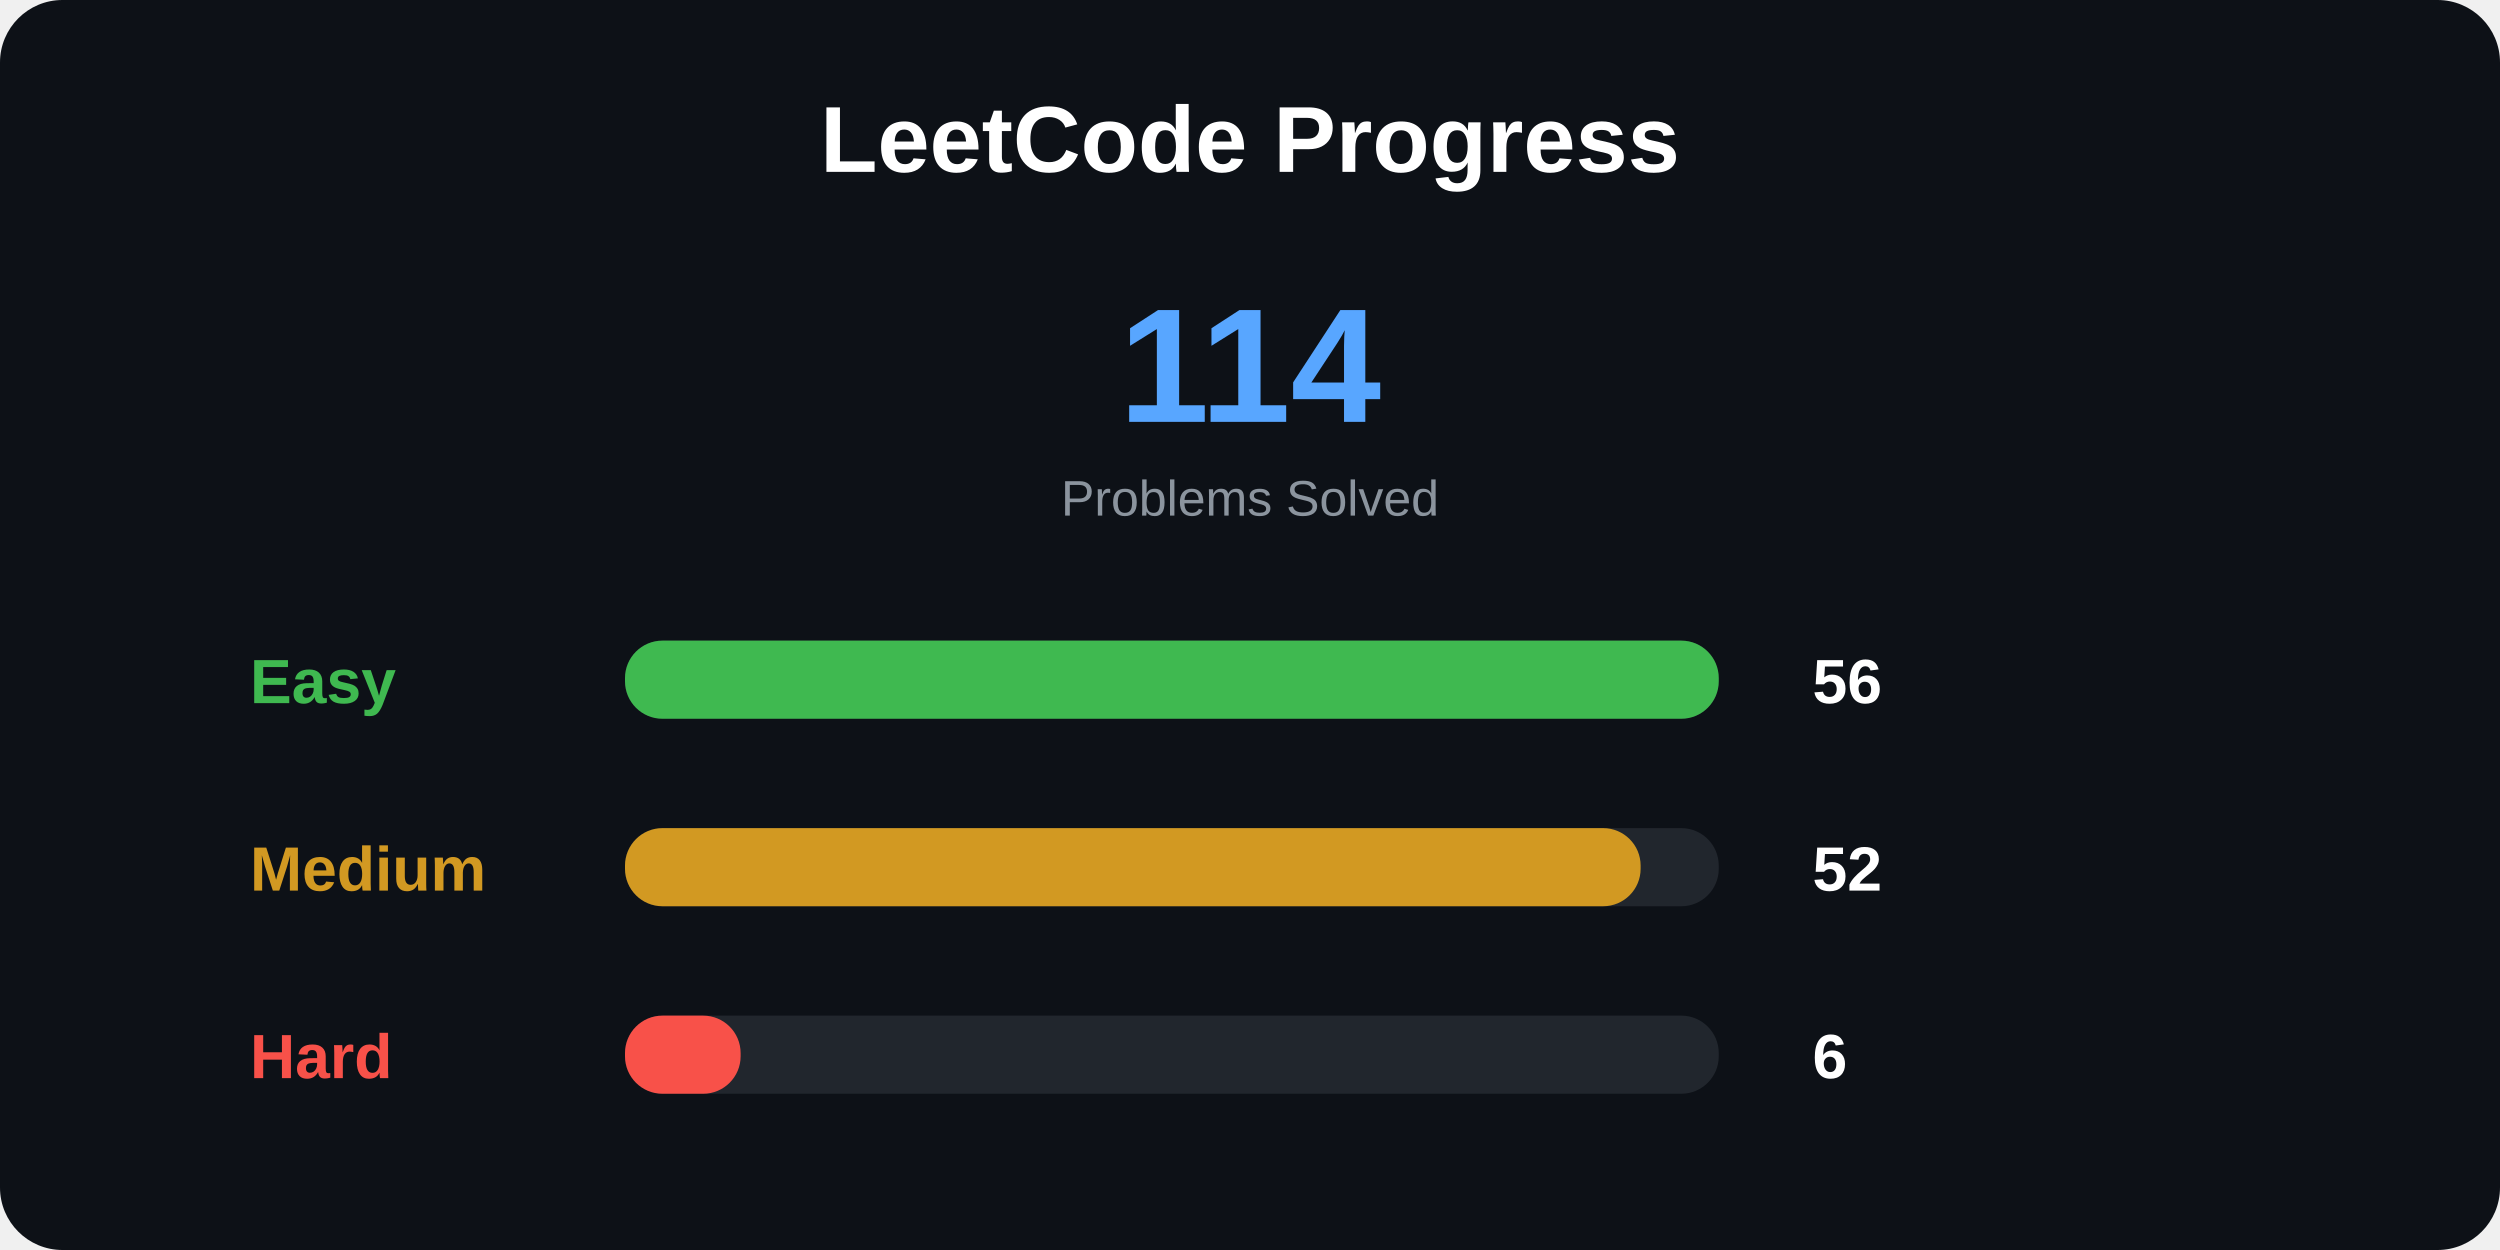
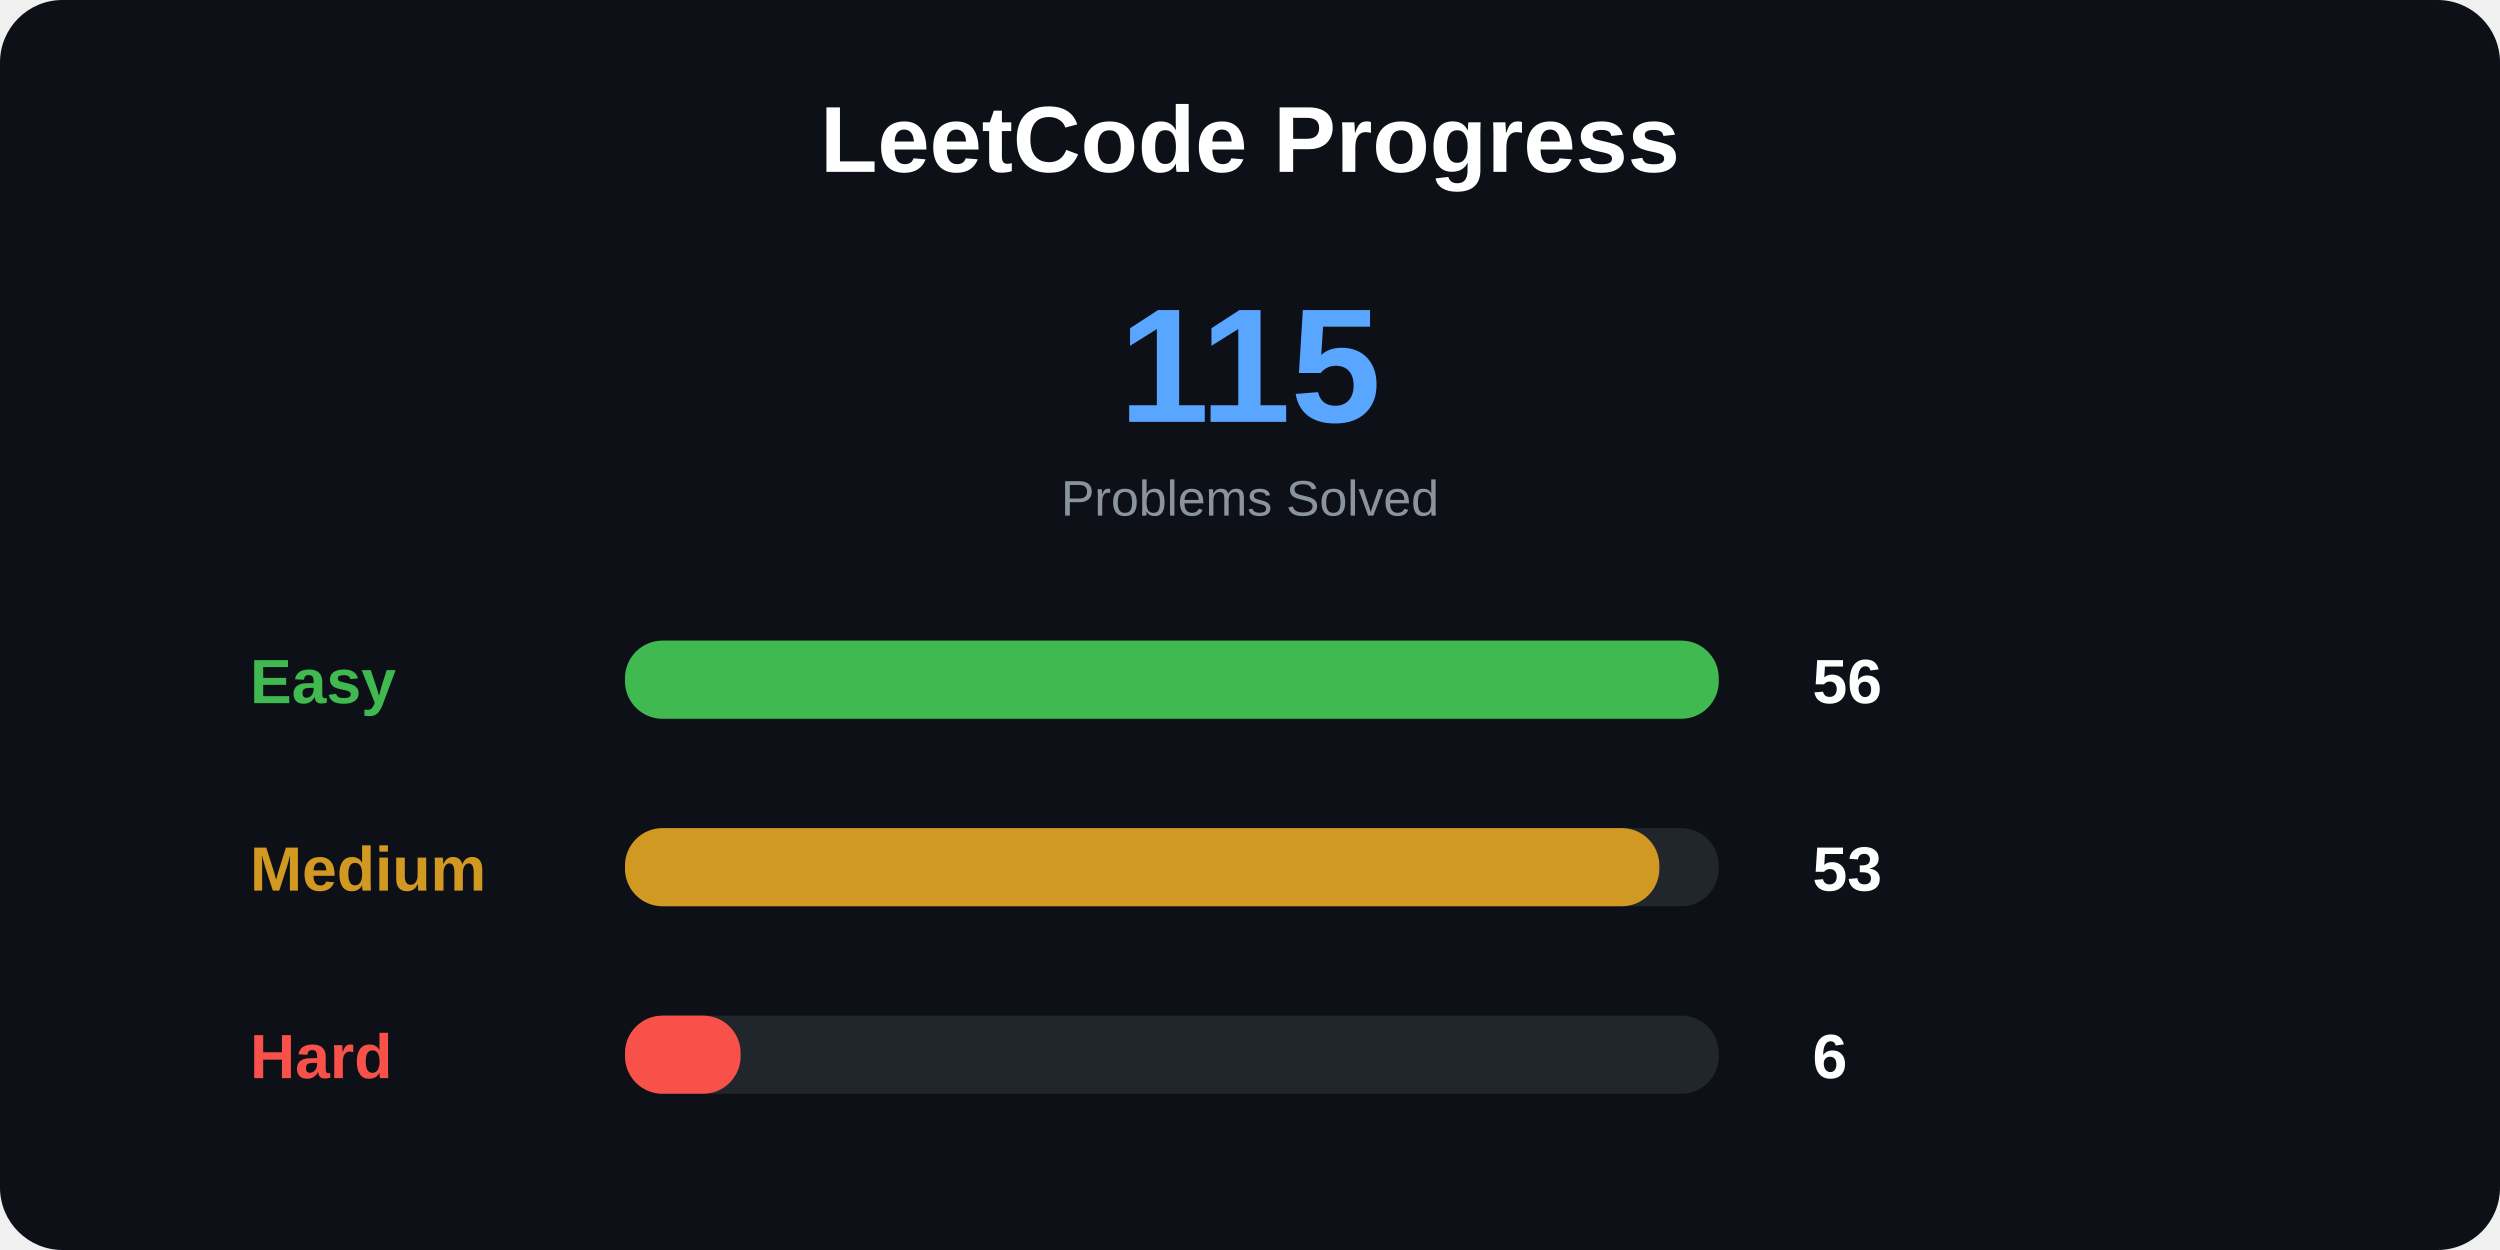
<svg xmlns="http://www.w3.org/2000/svg" width="800" height="400">
  <style>
.title {
    font: bold 30px Arial;
}

.total {
    font: bold 52px Arial;
}

.label {
    font: bold 20px Arial;
}

.number {
    font: bold 20px Arial;
}

.small {
    font: 16px Arial;
}
</style>
  <rect width="100%" height="100%" rx="20" fill="#0d1117" />
  <text x="400" y="55" text-anchor="middle" class="title" fill="white">
LeetCode Progress
</text>
  <text x="400" y="135" text-anchor="middle" class="total" fill="#58a6ff">
- 114
+ 115
</text>
  <text x="400" y="165" text-anchor="middle" class="small" fill="#8b949e">
Problems Solved
</text>
  <text x="80" y="225" class="label" fill="#3fb950">
Easy
</text>
  <rect x="200" y="205" width="350" height="25" rx="12" fill="#21262d" />
  <rect x="200" y="205" width="350" height="25" rx="12" fill="#3fb950" />
  <text x="580" y="225" class="number" fill="white">
56
</text>
  <text x="80" y="285" class="label" fill="#d29922">
Medium
</text>
  <rect x="200" y="265" width="350" height="25" rx="12" fill="#21262d" />
-   <rect x="200" y="265" width="325" height="25" rx="12" fill="#d29922" />
+   <rect x="200" y="265" width="331" height="25" rx="12" fill="#d29922" />
  <text x="580" y="285" class="number" fill="white">
- 52
+ 53
</text>
  <text x="80" y="345" class="label" fill="#f85149">
Hard
</text>
  <rect x="200" y="325" width="350" height="25" rx="12" fill="#21262d" />
  <rect x="200" y="325" width="37" height="25" rx="12" fill="#f85149" />
  <text x="580" y="345" class="number" fill="white">
6
</text>
</svg>
